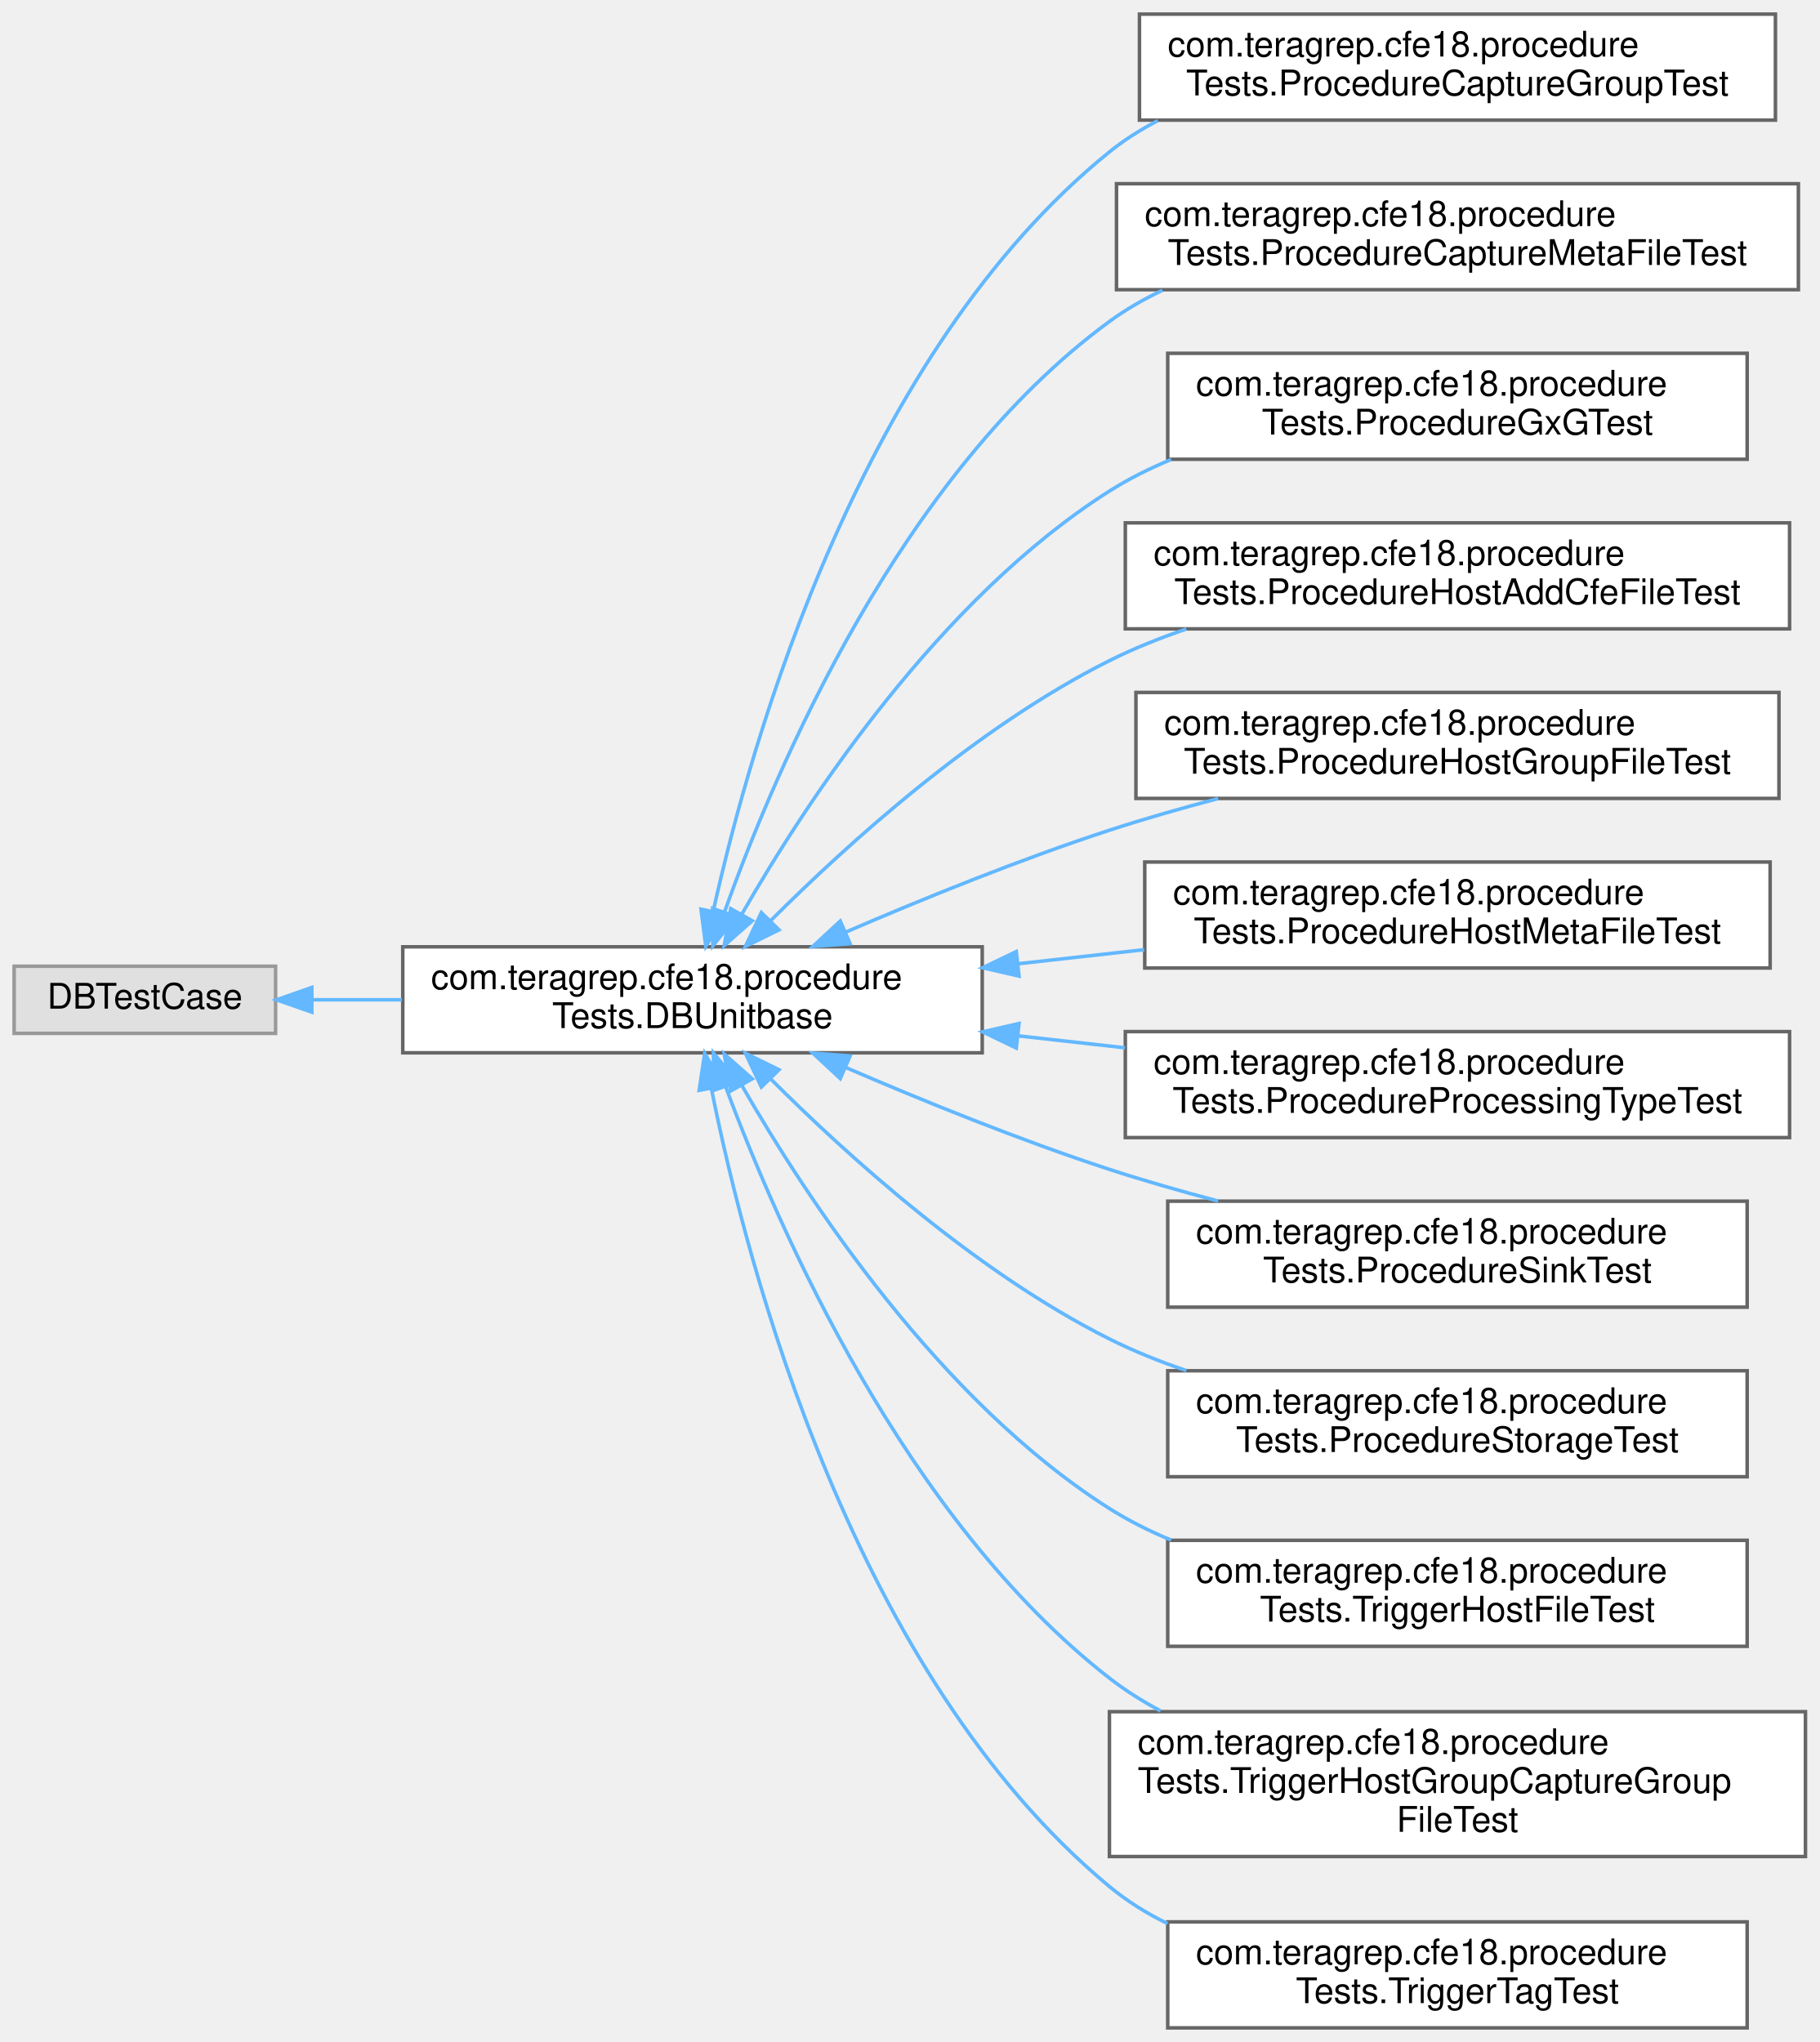
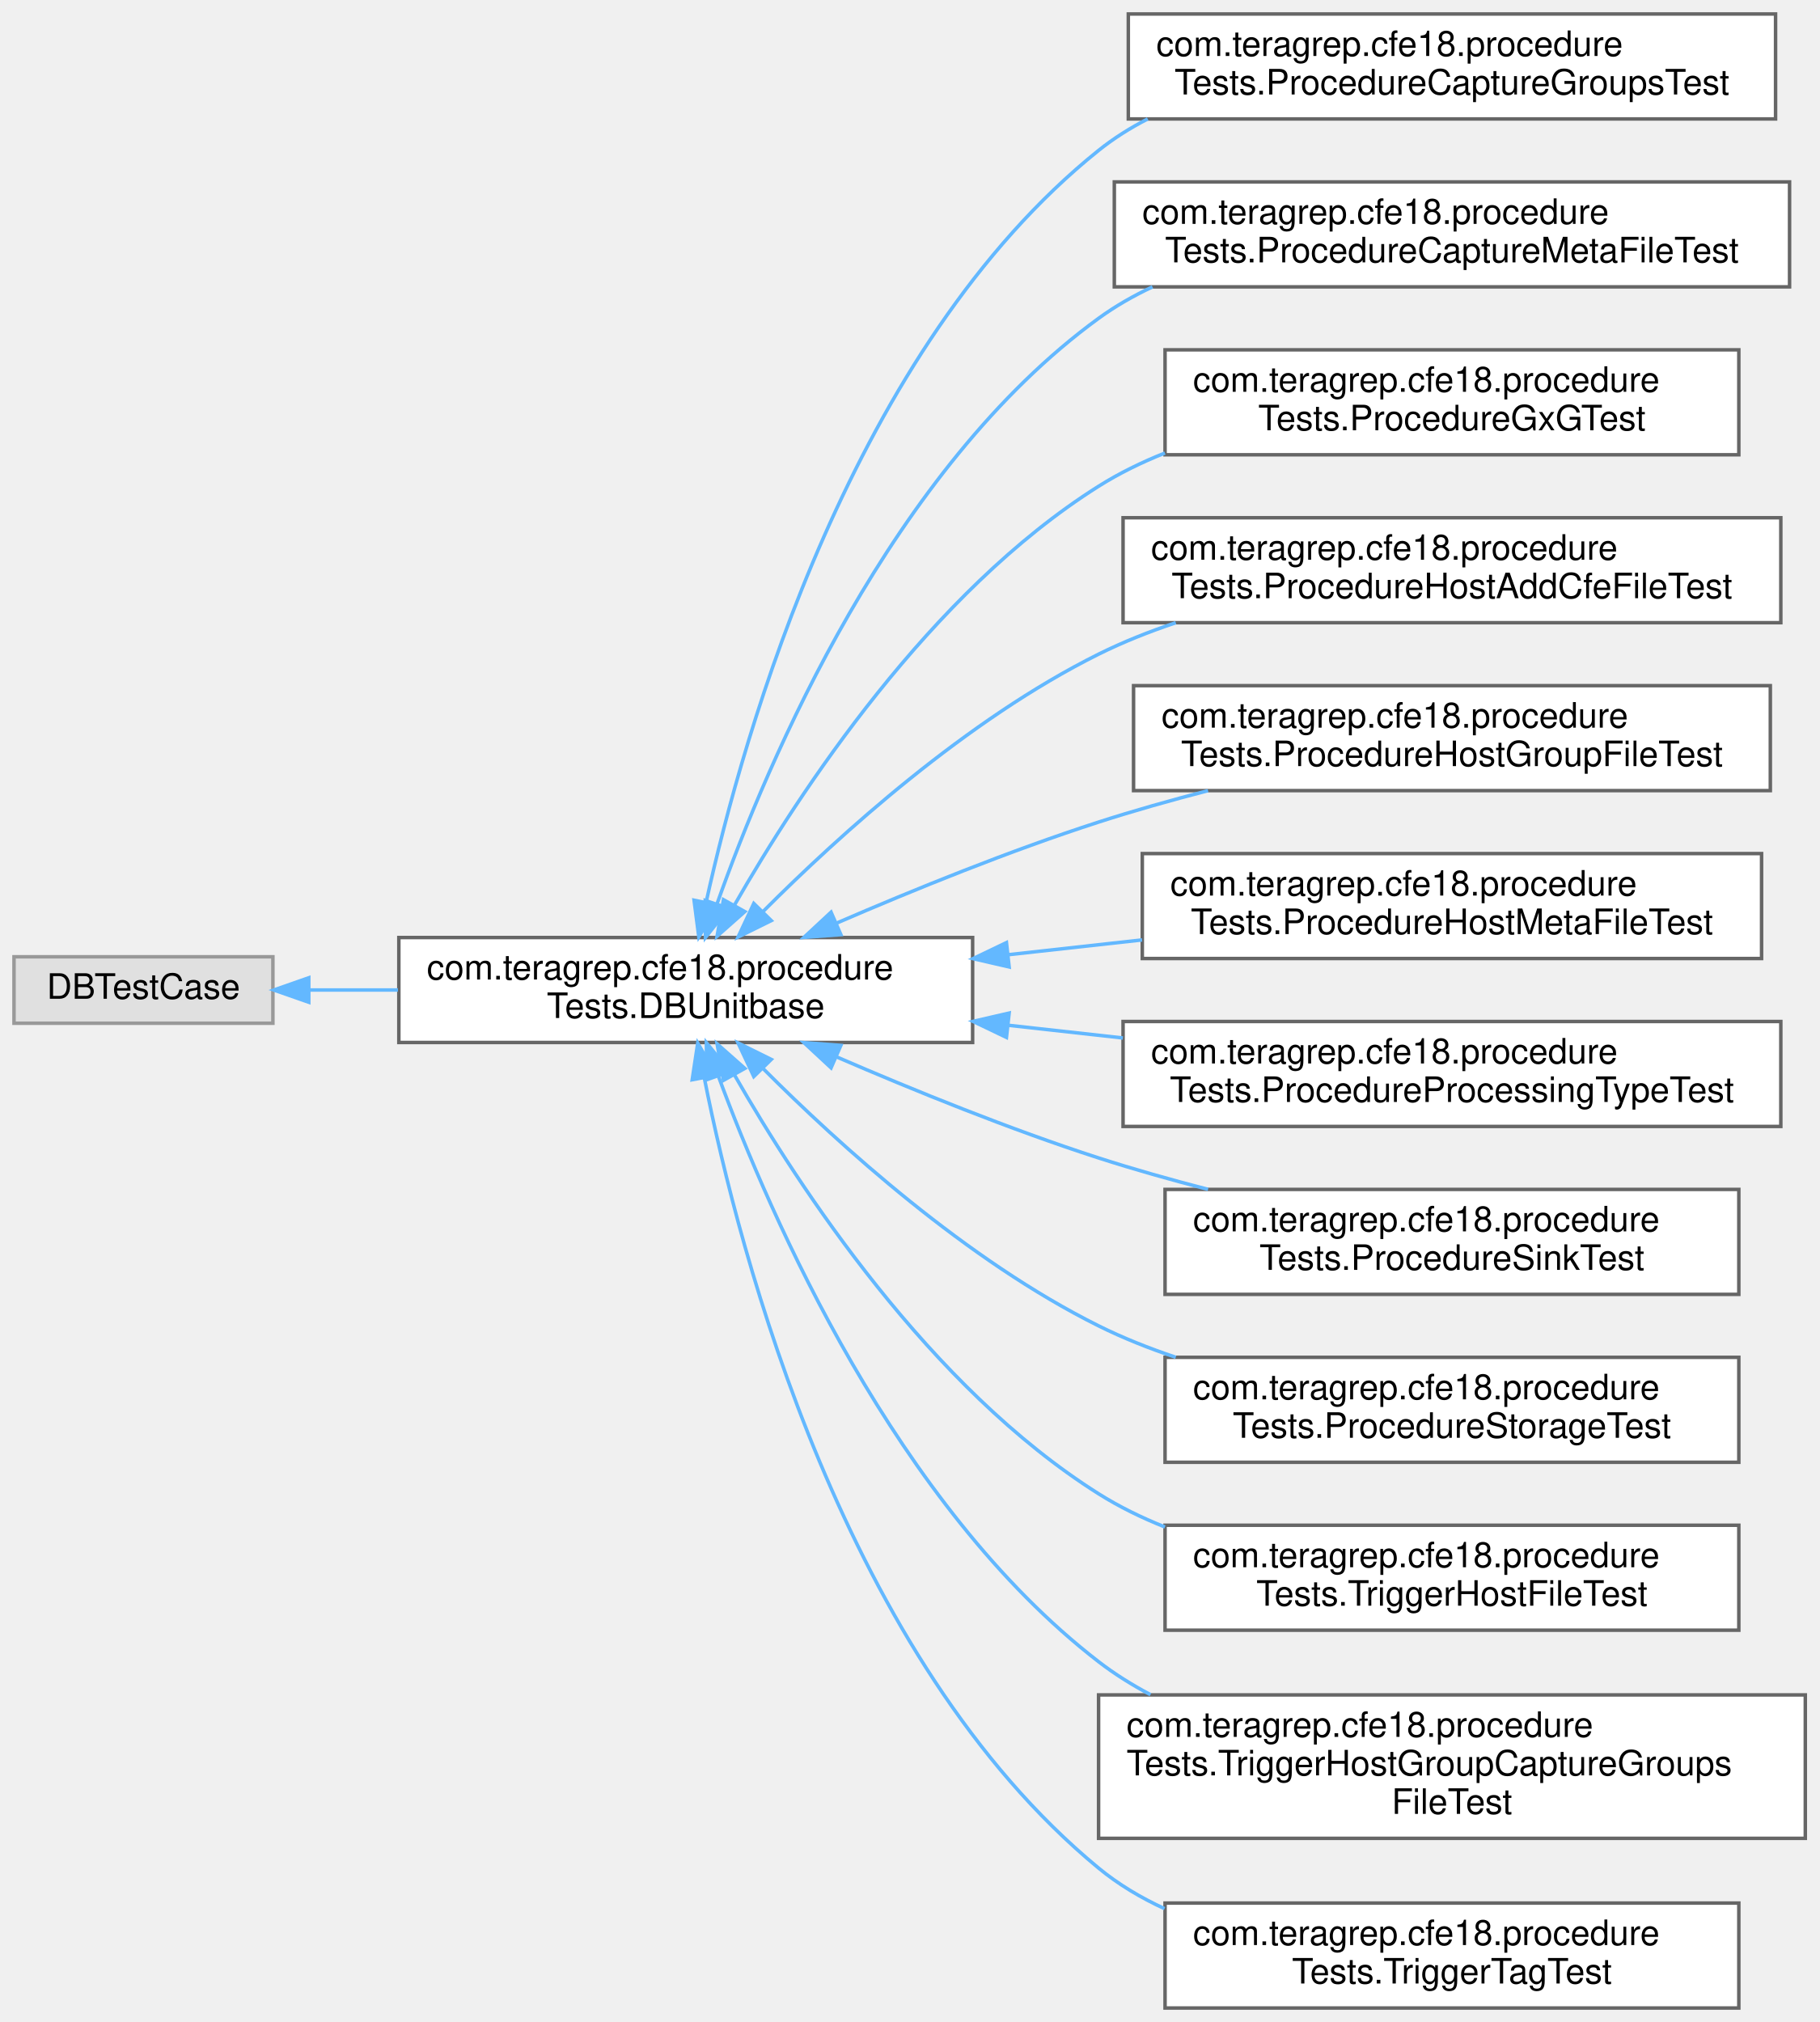
- <svg xmlns="http://www.w3.org/2000/svg" xmlns:xlink="http://www.w3.org/1999/xlink" width="515pt" height="578pt" viewBox="0.00 0.00 515.00 578.00">
+ <svg xmlns="http://www.w3.org/2000/svg" xmlns:xlink="http://www.w3.org/1999/xlink" width="520pt" height="578pt" viewBox="0.00 0.00 520.00 578.00">
  <g id="graph0" class="graph" transform="scale(1 1) rotate(0) translate(4 574)">
    <g id="Node000000" class="node">
      <g id="a_Node000000">
        <a xlink:title=" ">
          <polygon fill="#e0e0e0" stroke="#999999" points="74,-300.5 0,-300.5 0,-281.5 74,-281.5 74,-300.5" />
          <text text-anchor="middle" x="37" y="-288.5" font-family="Helvetica,sans-Serif" font-size="10.00">DBTestCase</text>
        </a>
      </g>
    </g>
    <g id="Node000001" class="node">
      <g id="a_Node000001">
        <a xlink:href="classcom_1_1teragrep_1_1cfe18_1_1procedureTests_1_1DBUnitbase.html" target="_top" xlink:title=" ">
          <polygon fill="white" stroke="#666666" points="274,-306 110,-306 110,-276 274,-276 274,-306" />
          <text text-anchor="start" x="118" y="-294" font-family="Helvetica,sans-Serif" font-size="10.00">com.teragrep.cfe18.procedure</text>
          <text text-anchor="middle" x="192" y="-283" font-family="Helvetica,sans-Serif" font-size="10.00">Tests.DBUnitbase</text>
        </a>
      </g>
    </g>
    <g id="edge16_Node000000_Node000001" class="edge">
      <g id="a_edge16_Node000000_Node000001">
        <a xlink:title=" ">
          <path fill="none" stroke="#63b8ff" d="M84.49,-291C92.53,-291 101.1,-291 109.75,-291" />
          <polygon fill="#63b8ff" stroke="#63b8ff" points="84.26,-287.5 74.26,-291 84.26,-294.5 84.26,-287.5" />
        </a>
      </g>
    </g>
    <g id="Node000002" class="node">
      <g id="a_Node000002">
-         <a xlink:href="classcom_1_1teragrep_1_1cfe18_1_1procedureTests_1_1ProcedureCaptureGroupTest.html" target="_top" xlink:title=" ">
-           <polygon fill="white" stroke="#666666" points="498.5,-570 318.5,-570 318.5,-540 498.5,-540 498.5,-570" />
+         <a xlink:href="classcom_1_1teragrep_1_1cfe18_1_1procedureTests_1_1ProcedureCaptureGroupsTest.html" target="_top" xlink:title=" ">
+           <polygon fill="white" stroke="#666666" points="503.5,-570 318.5,-570 318.5,-540 503.5,-540 503.5,-570" />
          <text text-anchor="start" x="326.5" y="-558" font-family="Helvetica,sans-Serif" font-size="10.00">com.teragrep.cfe18.procedure</text>
-           <text text-anchor="middle" x="408.5" y="-547" font-family="Helvetica,sans-Serif" font-size="10.00">Tests.ProcedureCaptureGroupTest</text>
+           <text text-anchor="middle" x="411" y="-547" font-family="Helvetica,sans-Serif" font-size="10.00">Tests.ProcedureCaptureGroupsTest</text>
        </a>
      </g>
    </g>
    <g id="edge17_Node000001_Node000002" class="edge">
      <g id="a_edge17_Node000001_Node000002">
        <a xlink:title=" ">
-           <path fill="none" stroke="#63b8ff" d="M197.83,-315.93C208.69,-365.01 239.78,-474.3 310,-531 314.2,-534.39 318.82,-537.32 323.69,-539.84" />
-           <polygon fill="#63b8ff" stroke="#63b8ff" points="201.26,-315.2 195.76,-306.14 194.41,-316.65 201.26,-315.2" />
+           <path fill="none" stroke="#63b8ff" d="M197.8,-315.97C208.61,-365.11 239.61,-474.5 310,-531 314.32,-534.46 319.05,-537.44 324.05,-540" />
+           <polygon fill="#63b8ff" stroke="#63b8ff" points="201.23,-315.23 195.74,-306.17 194.38,-316.67 201.23,-315.23" />
        </a>
      </g>
    </g>
    <g id="Node000003" class="node">
      <g id="a_Node000003">
        <a xlink:href="classcom_1_1teragrep_1_1cfe18_1_1procedureTests_1_1ProcedureCaptureMetaFileTest.html" target="_top" xlink:title=" ">
-           <polygon fill="white" stroke="#666666" points="505,-522 312,-522 312,-492 505,-492 505,-522" />
-           <text text-anchor="start" x="320" y="-510" font-family="Helvetica,sans-Serif" font-size="10.00">com.teragrep.cfe18.procedure</text>
-           <text text-anchor="middle" x="408.5" y="-499" font-family="Helvetica,sans-Serif" font-size="10.00">Tests.ProcedureCaptureMetaFileTest</text>
+           <polygon fill="white" stroke="#666666" points="507.5,-522 314.5,-522 314.5,-492 507.5,-492 507.5,-522" />
+           <text text-anchor="start" x="322.5" y="-510" font-family="Helvetica,sans-Serif" font-size="10.00">com.teragrep.cfe18.procedure</text>
+           <text text-anchor="middle" x="411" y="-499" font-family="Helvetica,sans-Serif" font-size="10.00">Tests.ProcedureCaptureMetaFileTest</text>
        </a>
      </g>
    </g>
    <g id="edge18_Node000001_Node000003" class="edge">
      <g id="a_edge18_Node000001_Node000003">
        <a xlink:title=" ">
-           <path fill="none" stroke="#63b8ff" d="M201.05,-315.83C215.78,-357.17 251.08,-439.82 310,-483 314.64,-486.4 319.7,-489.32 325.01,-491.83" />
-           <polygon fill="#63b8ff" stroke="#63b8ff" points="204.32,-314.57 197.75,-306.26 197.7,-316.85 204.32,-314.57" />
+           <path fill="none" stroke="#63b8ff" d="M200.92,-315.56C215.54,-356.85 250.81,-439.88 310,-483 314.76,-486.47 319.96,-489.44 325.4,-491.99" />
+           <polygon fill="#63b8ff" stroke="#63b8ff" points="204.2,-314.34 197.64,-306.01 197.58,-316.61 204.2,-314.34" />
        </a>
      </g>
    </g>
    <g id="Node000004" class="node">
      <g id="a_Node000004">
        <a xlink:href="classcom_1_1teragrep_1_1cfe18_1_1procedureTests_1_1ProcedureGxGTest.html" target="_top" xlink:title=" ">
-           <polygon fill="white" stroke="#666666" points="490.5,-474 326.5,-474 326.5,-444 490.5,-444 490.5,-474" />
-           <text text-anchor="start" x="334.5" y="-462" font-family="Helvetica,sans-Serif" font-size="10.00">com.teragrep.cfe18.procedure</text>
-           <text text-anchor="middle" x="408.5" y="-451" font-family="Helvetica,sans-Serif" font-size="10.00">Tests.ProcedureGxGTest</text>
+           <polygon fill="white" stroke="#666666" points="493,-474 329,-474 329,-444 493,-444 493,-474" />
+           <text text-anchor="start" x="337" y="-462" font-family="Helvetica,sans-Serif" font-size="10.00">com.teragrep.cfe18.procedure</text>
+           <text text-anchor="middle" x="411" y="-451" font-family="Helvetica,sans-Serif" font-size="10.00">Tests.ProcedureGxGTest</text>
        </a>
      </g>
    </g>
    <g id="edge19_Node000001_Node000004" class="edge">
      <g id="a_edge19_Node000001_Node000004">
        <a xlink:title=" ">
-           <path fill="none" stroke="#63b8ff" d="M205.93,-315.19C224.53,-347.6 261.96,-404.55 310,-435 315.45,-438.45 321.36,-441.41 327.48,-443.94" />
-           <polygon fill="#63b8ff" stroke="#63b8ff" points="208.92,-313.37 200.98,-306.36 202.81,-316.8 208.92,-313.37" />
+           <path fill="none" stroke="#63b8ff" d="M205.9,-315.23C224.47,-347.69 261.87,-404.69 310,-435 315.89,-438.71 322.31,-441.85 328.96,-444.5" />
+           <polygon fill="#63b8ff" stroke="#63b8ff" points="208.89,-313.41 200.96,-306.39 202.78,-316.82 208.89,-313.41" />
        </a>
      </g>
    </g>
    <g id="Node000005" class="node">
      <g id="a_Node000005">
        <a xlink:href="classcom_1_1teragrep_1_1cfe18_1_1procedureTests_1_1ProcedureHostAddCfeFileTest.html" target="_top" xlink:title=" ">
-           <polygon fill="white" stroke="#666666" points="502.5,-426 314.5,-426 314.5,-396 502.5,-396 502.5,-426" />
-           <text text-anchor="start" x="322.5" y="-414" font-family="Helvetica,sans-Serif" font-size="10.00">com.teragrep.cfe18.procedure</text>
-           <text text-anchor="middle" x="408.5" y="-403" font-family="Helvetica,sans-Serif" font-size="10.00">Tests.ProcedureHostAddCfeFileTest</text>
+           <polygon fill="white" stroke="#666666" points="505,-426 317,-426 317,-396 505,-396 505,-426" />
+           <text text-anchor="start" x="325" y="-414" font-family="Helvetica,sans-Serif" font-size="10.00">com.teragrep.cfe18.procedure</text>
+           <text text-anchor="middle" x="411" y="-403" font-family="Helvetica,sans-Serif" font-size="10.00">Tests.ProcedureHostAddCfeFileTest</text>
        </a>
      </g>
    </g>
    <g id="edge20_Node000001_Node000005" class="edge">
      <g id="a_edge20_Node000001_Node000005">
        <a xlink:title=" ">
-           <path fill="none" stroke="#63b8ff" d="M214.11,-313.38C236.05,-335.33 272.38,-368.16 310,-387 316.86,-390.43 324.24,-393.4 331.76,-395.95" />
-           <polygon fill="#63b8ff" stroke="#63b8ff" points="216.48,-310.8 206.97,-306.12 211.48,-315.7 216.48,-310.8" />
+           <path fill="none" stroke="#63b8ff" d="M214.09,-313.43C236.01,-335.41 272.33,-368.27 310,-387 316.95,-390.46 324.43,-393.43 332.06,-395.99" />
+           <polygon fill="#63b8ff" stroke="#63b8ff" points="216.45,-310.84 206.96,-306.15 211.45,-315.74 216.45,-310.84" />
        </a>
      </g>
    </g>
    <g id="Node000006" class="node">
      <g id="a_Node000006">
        <a xlink:href="classcom_1_1teragrep_1_1cfe18_1_1procedureTests_1_1ProcedureHostGroupFileTest.html" target="_top" xlink:title=" ">
-           <polygon fill="white" stroke="#666666" points="499.5,-378 317.5,-378 317.5,-348 499.5,-348 499.5,-378" />
-           <text text-anchor="start" x="325.5" y="-366" font-family="Helvetica,sans-Serif" font-size="10.00">com.teragrep.cfe18.procedure</text>
-           <text text-anchor="middle" x="408.5" y="-355" font-family="Helvetica,sans-Serif" font-size="10.00">Tests.ProcedureHostGroupFileTest</text>
+           <polygon fill="white" stroke="#666666" points="502,-378 320,-378 320,-348 502,-348 502,-378" />
+           <text text-anchor="start" x="328" y="-366" font-family="Helvetica,sans-Serif" font-size="10.00">com.teragrep.cfe18.procedure</text>
+           <text text-anchor="middle" x="411" y="-355" font-family="Helvetica,sans-Serif" font-size="10.00">Tests.ProcedureHostGroupFileTest</text>
        </a>
      </g>
    </g>
    <g id="edge21_Node000001_Node000006" class="edge">
      <g id="a_edge21_Node000001_Node000006">
        <a xlink:title=" ">
-           <path fill="none" stroke="#63b8ff" d="M235.42,-310.18C257.39,-319.65 284.82,-330.78 310,-339 319.86,-342.22 330.4,-345.23 340.78,-347.97" />
-           <polygon fill="#63b8ff" stroke="#63b8ff" points="236.61,-306.88 226.05,-306.09 233.82,-313.3 236.61,-306.88" />
+           <path fill="none" stroke="#63b8ff" d="M235.16,-310.14C257.16,-319.65 284.7,-330.83 310,-339 320.02,-342.24 330.74,-345.26 341.29,-347.99" />
+           <polygon fill="#63b8ff" stroke="#63b8ff" points="236.34,-306.83 225.78,-306.04 233.54,-313.25 236.34,-306.83" />
        </a>
      </g>
    </g>
    <g id="Node000007" class="node">
      <g id="a_Node000007">
        <a xlink:href="classcom_1_1teragrep_1_1cfe18_1_1procedureTests_1_1ProcedureHostMetaFileTest.html" target="_top" xlink:title=" ">
-           <polygon fill="white" stroke="#666666" points="497,-330 320,-330 320,-300 497,-300 497,-330" />
-           <text text-anchor="start" x="328" y="-318" font-family="Helvetica,sans-Serif" font-size="10.00">com.teragrep.cfe18.procedure</text>
-           <text text-anchor="middle" x="408.5" y="-307" font-family="Helvetica,sans-Serif" font-size="10.00">Tests.ProcedureHostMetaFileTest</text>
+           <polygon fill="white" stroke="#666666" points="499.5,-330 322.5,-330 322.5,-300 499.5,-300 499.5,-330" />
+           <text text-anchor="start" x="330.5" y="-318" font-family="Helvetica,sans-Serif" font-size="10.00">com.teragrep.cfe18.procedure</text>
+           <text text-anchor="middle" x="411" y="-307" font-family="Helvetica,sans-Serif" font-size="10.00">Tests.ProcedureHostMetaFileTest</text>
        </a>
      </g>
    </g>
    <g id="edge22_Node000001_Node000007" class="edge">
      <g id="a_edge22_Node000001_Node000007">
        <a xlink:title=" ">
-           <path fill="none" stroke="#63b8ff" d="M284.35,-301.22C296.11,-302.54 308.14,-303.88 319.84,-305.19" />
-           <polygon fill="#63b8ff" stroke="#63b8ff" points="284.42,-297.71 274.09,-300.07 283.64,-304.66 284.42,-297.71" />
+           <path fill="none" stroke="#63b8ff" d="M284.19,-301.09C296.85,-302.49 309.85,-303.92 322.44,-305.32" />
+           <polygon fill="#63b8ff" stroke="#63b8ff" points="284.44,-297.59 274.11,-299.97 283.67,-304.55 284.44,-297.59" />
        </a>
      </g>
    </g>
    <g id="Node000008" class="node">
      <g id="a_Node000008">
        <a xlink:href="classcom_1_1teragrep_1_1cfe18_1_1procedureTests_1_1ProcedureProcessingTypeTest.html" target="_top" xlink:title=" ">
-           <polygon fill="white" stroke="#666666" points="502.5,-282 314.5,-282 314.5,-252 502.5,-252 502.5,-282" />
-           <text text-anchor="start" x="322.5" y="-270" font-family="Helvetica,sans-Serif" font-size="10.00">com.teragrep.cfe18.procedure</text>
-           <text text-anchor="middle" x="408.5" y="-259" font-family="Helvetica,sans-Serif" font-size="10.00">Tests.ProcedureProcessingTypeTest</text>
+           <polygon fill="white" stroke="#666666" points="505,-282 317,-282 317,-252 505,-252 505,-282" />
+           <text text-anchor="start" x="325" y="-270" font-family="Helvetica,sans-Serif" font-size="10.00">com.teragrep.cfe18.procedure</text>
+           <text text-anchor="middle" x="411" y="-259" font-family="Helvetica,sans-Serif" font-size="10.00">Tests.ProcedureProcessingTypeTest</text>
        </a>
      </g>
    </g>
    <g id="edge23_Node000001_Node000008" class="edge">
      <g id="a_edge23_Node000001_Node000008">
        <a xlink:title=" ">
-           <path fill="none" stroke="#63b8ff" d="M284.06,-280.81C294.11,-279.69 304.35,-278.54 314.42,-277.41" />
-           <polygon fill="#63b8ff" stroke="#63b8ff" points="283.64,-277.34 274.09,-281.93 284.42,-284.29 283.64,-277.34" />
+           <path fill="none" stroke="#63b8ff" d="M284.36,-280.9C295.13,-279.7 306.14,-278.49 316.94,-277.29" />
+           <polygon fill="#63b8ff" stroke="#63b8ff" points="283.67,-277.45 274.11,-282.03 284.44,-284.41 283.67,-277.45" />
        </a>
      </g>
    </g>
    <g id="Node000009" class="node">
      <g id="a_Node000009">
        <a xlink:href="classcom_1_1teragrep_1_1cfe18_1_1procedureTests_1_1ProcedureSinkTest.html" target="_top" xlink:title=" ">
-           <polygon fill="white" stroke="#666666" points="490.5,-234 326.5,-234 326.5,-204 490.5,-204 490.5,-234" />
-           <text text-anchor="start" x="334.5" y="-222" font-family="Helvetica,sans-Serif" font-size="10.00">com.teragrep.cfe18.procedure</text>
-           <text text-anchor="middle" x="408.5" y="-211" font-family="Helvetica,sans-Serif" font-size="10.00">Tests.ProcedureSinkTest</text>
+           <polygon fill="white" stroke="#666666" points="493,-234 329,-234 329,-204 493,-204 493,-234" />
+           <text text-anchor="start" x="337" y="-222" font-family="Helvetica,sans-Serif" font-size="10.00">com.teragrep.cfe18.procedure</text>
+           <text text-anchor="middle" x="411" y="-211" font-family="Helvetica,sans-Serif" font-size="10.00">Tests.ProcedureSinkTest</text>
        </a>
      </g>
    </g>
    <g id="edge24_Node000001_Node000009" class="edge">
      <g id="a_edge24_Node000001_Node000009">
        <a xlink:title=" ">
-           <path fill="none" stroke="#63b8ff" d="M235.42,-271.82C257.39,-262.35 284.82,-251.22 310,-243 319.86,-239.78 330.4,-236.77 340.78,-234.03" />
-           <polygon fill="#63b8ff" stroke="#63b8ff" points="233.82,-268.7 226.05,-275.91 236.61,-275.12 233.82,-268.7" />
+           <path fill="none" stroke="#63b8ff" d="M235.16,-271.86C257.16,-262.35 284.7,-251.17 310,-243 320.02,-239.76 330.74,-236.74 341.29,-234.01" />
+           <polygon fill="#63b8ff" stroke="#63b8ff" points="233.54,-268.75 225.78,-275.96 236.34,-275.17 233.54,-268.75" />
        </a>
      </g>
    </g>
    <g id="Node000010" class="node">
      <g id="a_Node000010">
        <a xlink:href="classcom_1_1teragrep_1_1cfe18_1_1procedureTests_1_1ProcedureStorageTest.html" target="_top" xlink:title=" ">
-           <polygon fill="white" stroke="#666666" points="490.5,-186 326.5,-186 326.5,-156 490.5,-156 490.5,-186" />
-           <text text-anchor="start" x="334.5" y="-174" font-family="Helvetica,sans-Serif" font-size="10.00">com.teragrep.cfe18.procedure</text>
-           <text text-anchor="middle" x="408.5" y="-163" font-family="Helvetica,sans-Serif" font-size="10.00">Tests.ProcedureStorageTest</text>
+           <polygon fill="white" stroke="#666666" points="493,-186 329,-186 329,-156 493,-156 493,-186" />
+           <text text-anchor="start" x="337" y="-174" font-family="Helvetica,sans-Serif" font-size="10.00">com.teragrep.cfe18.procedure</text>
+           <text text-anchor="middle" x="411" y="-163" font-family="Helvetica,sans-Serif" font-size="10.00">Tests.ProcedureStorageTest</text>
        </a>
      </g>
    </g>
    <g id="edge25_Node000001_Node000010" class="edge">
      <g id="a_edge25_Node000001_Node000010">
        <a xlink:title=" ">
-           <path fill="none" stroke="#63b8ff" d="M214.11,-268.62C236.05,-246.67 272.38,-213.84 310,-195 316.86,-191.57 324.24,-188.6 331.76,-186.05" />
-           <polygon fill="#63b8ff" stroke="#63b8ff" points="211.48,-266.3 206.97,-275.88 216.48,-271.2 211.48,-266.3" />
+           <path fill="none" stroke="#63b8ff" d="M214.09,-268.57C236.01,-246.59 272.33,-213.73 310,-195 316.95,-191.54 324.43,-188.57 332.06,-186.01" />
+           <polygon fill="#63b8ff" stroke="#63b8ff" points="211.45,-266.26 206.96,-275.85 216.45,-271.16 211.45,-266.26" />
        </a>
      </g>
    </g>
    <g id="Node000011" class="node">
      <g id="a_Node000011">
        <a xlink:href="classcom_1_1teragrep_1_1cfe18_1_1procedureTests_1_1TriggerHostFileTest.html" target="_top" xlink:title=" ">
-           <polygon fill="white" stroke="#666666" points="490.5,-138 326.5,-138 326.5,-108 490.5,-108 490.5,-138" />
-           <text text-anchor="start" x="334.5" y="-126" font-family="Helvetica,sans-Serif" font-size="10.00">com.teragrep.cfe18.procedure</text>
-           <text text-anchor="middle" x="408.5" y="-115" font-family="Helvetica,sans-Serif" font-size="10.00">Tests.TriggerHostFileTest</text>
+           <polygon fill="white" stroke="#666666" points="493,-138 329,-138 329,-108 493,-108 493,-138" />
+           <text text-anchor="start" x="337" y="-126" font-family="Helvetica,sans-Serif" font-size="10.00">com.teragrep.cfe18.procedure</text>
+           <text text-anchor="middle" x="411" y="-115" font-family="Helvetica,sans-Serif" font-size="10.00">Tests.TriggerHostFileTest</text>
        </a>
      </g>
    </g>
    <g id="edge26_Node000001_Node000011" class="edge">
      <g id="a_edge26_Node000001_Node000011">
        <a xlink:title=" ">
-           <path fill="none" stroke="#63b8ff" d="M205.93,-266.81C224.53,-234.4 261.96,-177.45 310,-147 315.45,-143.55 321.36,-140.59 327.48,-138.06" />
-           <polygon fill="#63b8ff" stroke="#63b8ff" points="202.81,-265.2 200.98,-275.64 208.92,-268.63 202.81,-265.2" />
+           <path fill="none" stroke="#63b8ff" d="M205.9,-266.77C224.47,-234.31 261.87,-177.31 310,-147 315.89,-143.29 322.31,-140.15 328.96,-137.5" />
+           <polygon fill="#63b8ff" stroke="#63b8ff" points="202.78,-265.18 200.96,-275.61 208.89,-268.59 202.78,-265.18" />
        </a>
      </g>
    </g>
    <g id="Node000012" class="node">
      <g id="a_Node000012">
-         <a xlink:href="classcom_1_1teragrep_1_1cfe18_1_1procedureTests_1_1TriggerHostGroupCaptureGroupFileTest.html" target="_top" xlink:title=" ">
-           <polygon fill="white" stroke="#666666" points="507,-89.5 310,-89.5 310,-48.5 507,-48.5 507,-89.5" />
+         <a xlink:href="classcom_1_1teragrep_1_1cfe18_1_1procedureTests_1_1TriggerHostGroupCaptureGroupsFileTest.html" target="_top" xlink:title=" ">
+           <polygon fill="white" stroke="#666666" points="512,-89.5 310,-89.5 310,-48.5 512,-48.5 512,-89.5" />
          <text text-anchor="start" x="318" y="-77.5" font-family="Helvetica,sans-Serif" font-size="10.00">com.teragrep.cfe18.procedure</text>
-           <text text-anchor="start" x="318" y="-66.5" font-family="Helvetica,sans-Serif" font-size="10.00">Tests.TriggerHostGroupCaptureGroup</text>
-           <text text-anchor="middle" x="408.5" y="-55.5" font-family="Helvetica,sans-Serif" font-size="10.00">FileTest</text>
+           <text text-anchor="start" x="318" y="-66.5" font-family="Helvetica,sans-Serif" font-size="10.00">Tests.TriggerHostGroupCaptureGroups</text>
+           <text text-anchor="middle" x="411" y="-55.5" font-family="Helvetica,sans-Serif" font-size="10.00">FileTest</text>
        </a>
      </g>
    </g>
    <g id="edge27_Node000001_Node000012" class="edge">
      <g id="a_edge27_Node000001_Node000012">
        <a xlink:title=" ">
-           <path fill="none" stroke="#63b8ff" d="M201.33,-266.53C216.46,-225.73 252.34,-143.85 310,-99 314.47,-95.52 319.35,-92.44 324.46,-89.72" />
-           <polygon fill="#63b8ff" stroke="#63b8ff" points="198.02,-265.38 197.92,-275.97 204.61,-267.75 198.02,-265.38" />
+           <path fill="none" stroke="#63b8ff" d="M201.29,-266.49C216.37,-225.62 252.18,-143.64 310,-99 314.59,-95.46 319.6,-92.33 324.84,-89.57" />
+           <polygon fill="#63b8ff" stroke="#63b8ff" points="197.98,-265.35 197.9,-275.95 204.57,-267.71 197.98,-265.35" />
        </a>
      </g>
    </g>
    <g id="Node000013" class="node">
      <g id="a_Node000013">
        <a xlink:href="classcom_1_1teragrep_1_1cfe18_1_1procedureTests_1_1TriggerTagTest.html" target="_top" xlink:title=" ">
-           <polygon fill="white" stroke="#666666" points="490.5,-30 326.5,-30 326.5,0 490.5,0 490.5,-30" />
-           <text text-anchor="start" x="334.5" y="-18" font-family="Helvetica,sans-Serif" font-size="10.00">com.teragrep.cfe18.procedure</text>
-           <text text-anchor="middle" x="408.5" y="-7" font-family="Helvetica,sans-Serif" font-size="10.00">Tests.TriggerTagTest</text>
+           <polygon fill="white" stroke="#666666" points="493,-30 329,-30 329,0 493,0 493,-30" />
+           <text text-anchor="start" x="337" y="-18" font-family="Helvetica,sans-Serif" font-size="10.00">com.teragrep.cfe18.procedure</text>
+           <text text-anchor="middle" x="411" y="-7" font-family="Helvetica,sans-Serif" font-size="10.00">Tests.TriggerTagTest</text>
        </a>
      </g>
    </g>
    <g id="edge28_Node000001_Node000013" class="edge">
      <g id="a_edge28_Node000001_Node000013">
        <a xlink:title=" ">
-           <path fill="none" stroke="#63b8ff" d="M197.37,-265.74C207.54,-214.93 237.62,-100.08 310,-40 314.98,-35.87 320.55,-32.41 326.44,-29.52" />
-           <polygon fill="#63b8ff" stroke="#63b8ff" points="193.88,-265.37 195.45,-275.85 200.76,-266.68 193.88,-265.37" />
+           <path fill="none" stroke="#63b8ff" d="M197.34,-265.71C207.45,-214.82 237.44,-99.86 310,-40 315.66,-35.33 322.07,-31.52 328.85,-28.4" />
+           <polygon fill="#63b8ff" stroke="#63b8ff" points="193.85,-265.35 195.43,-275.82 200.73,-266.65 193.85,-265.35" />
        </a>
      </g>
    </g>
  </g>
</svg>
